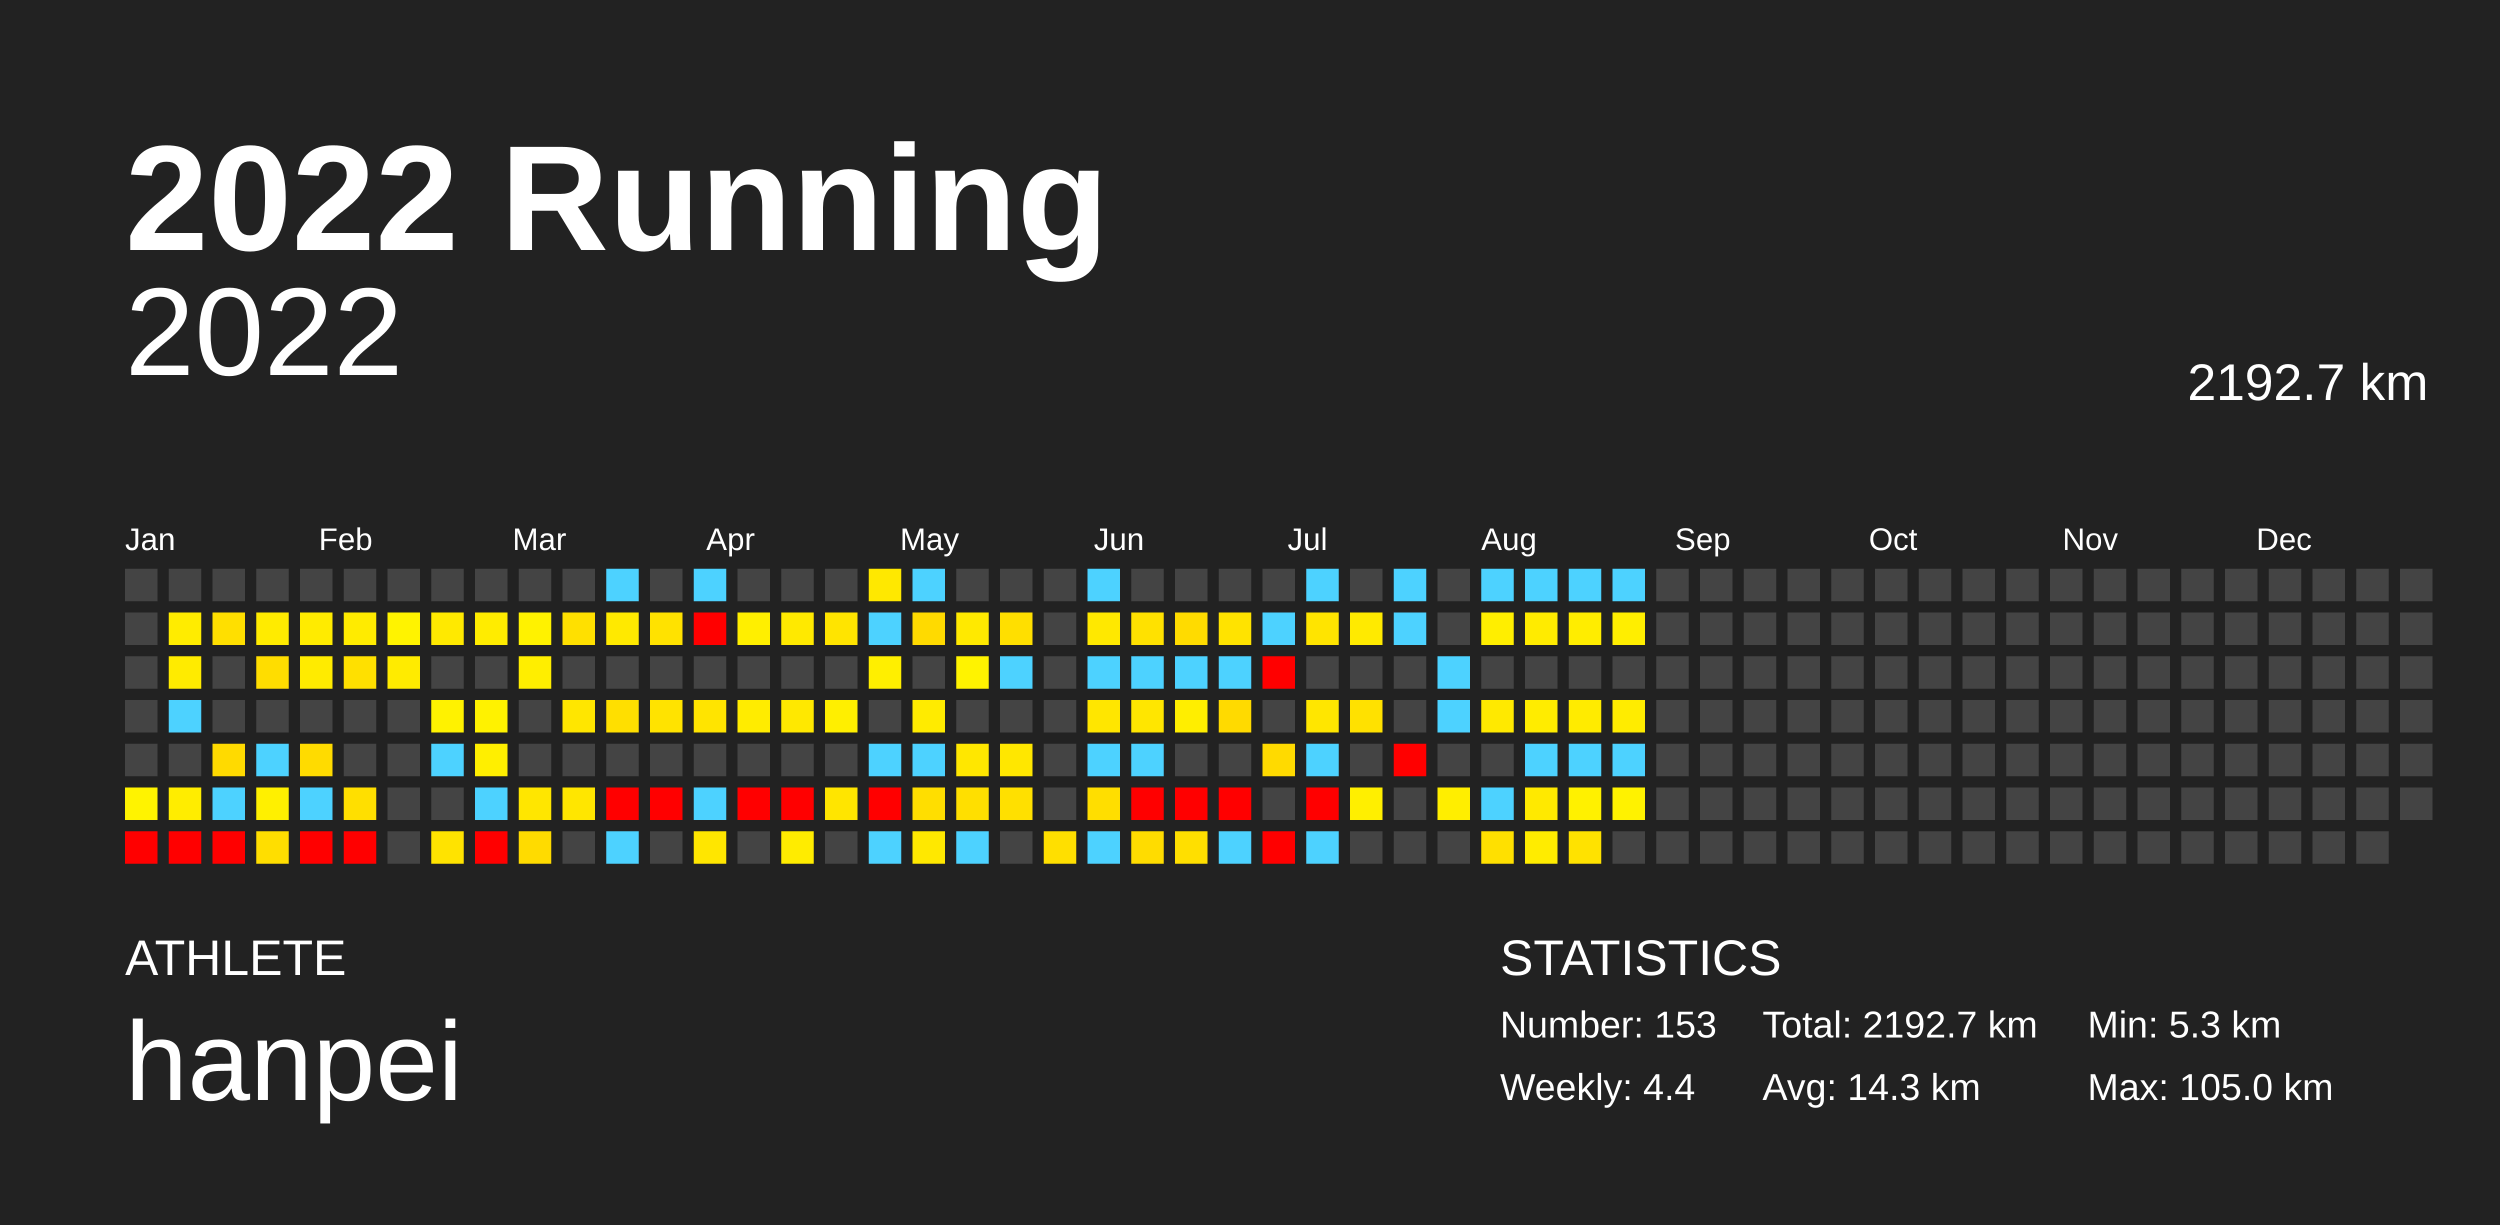
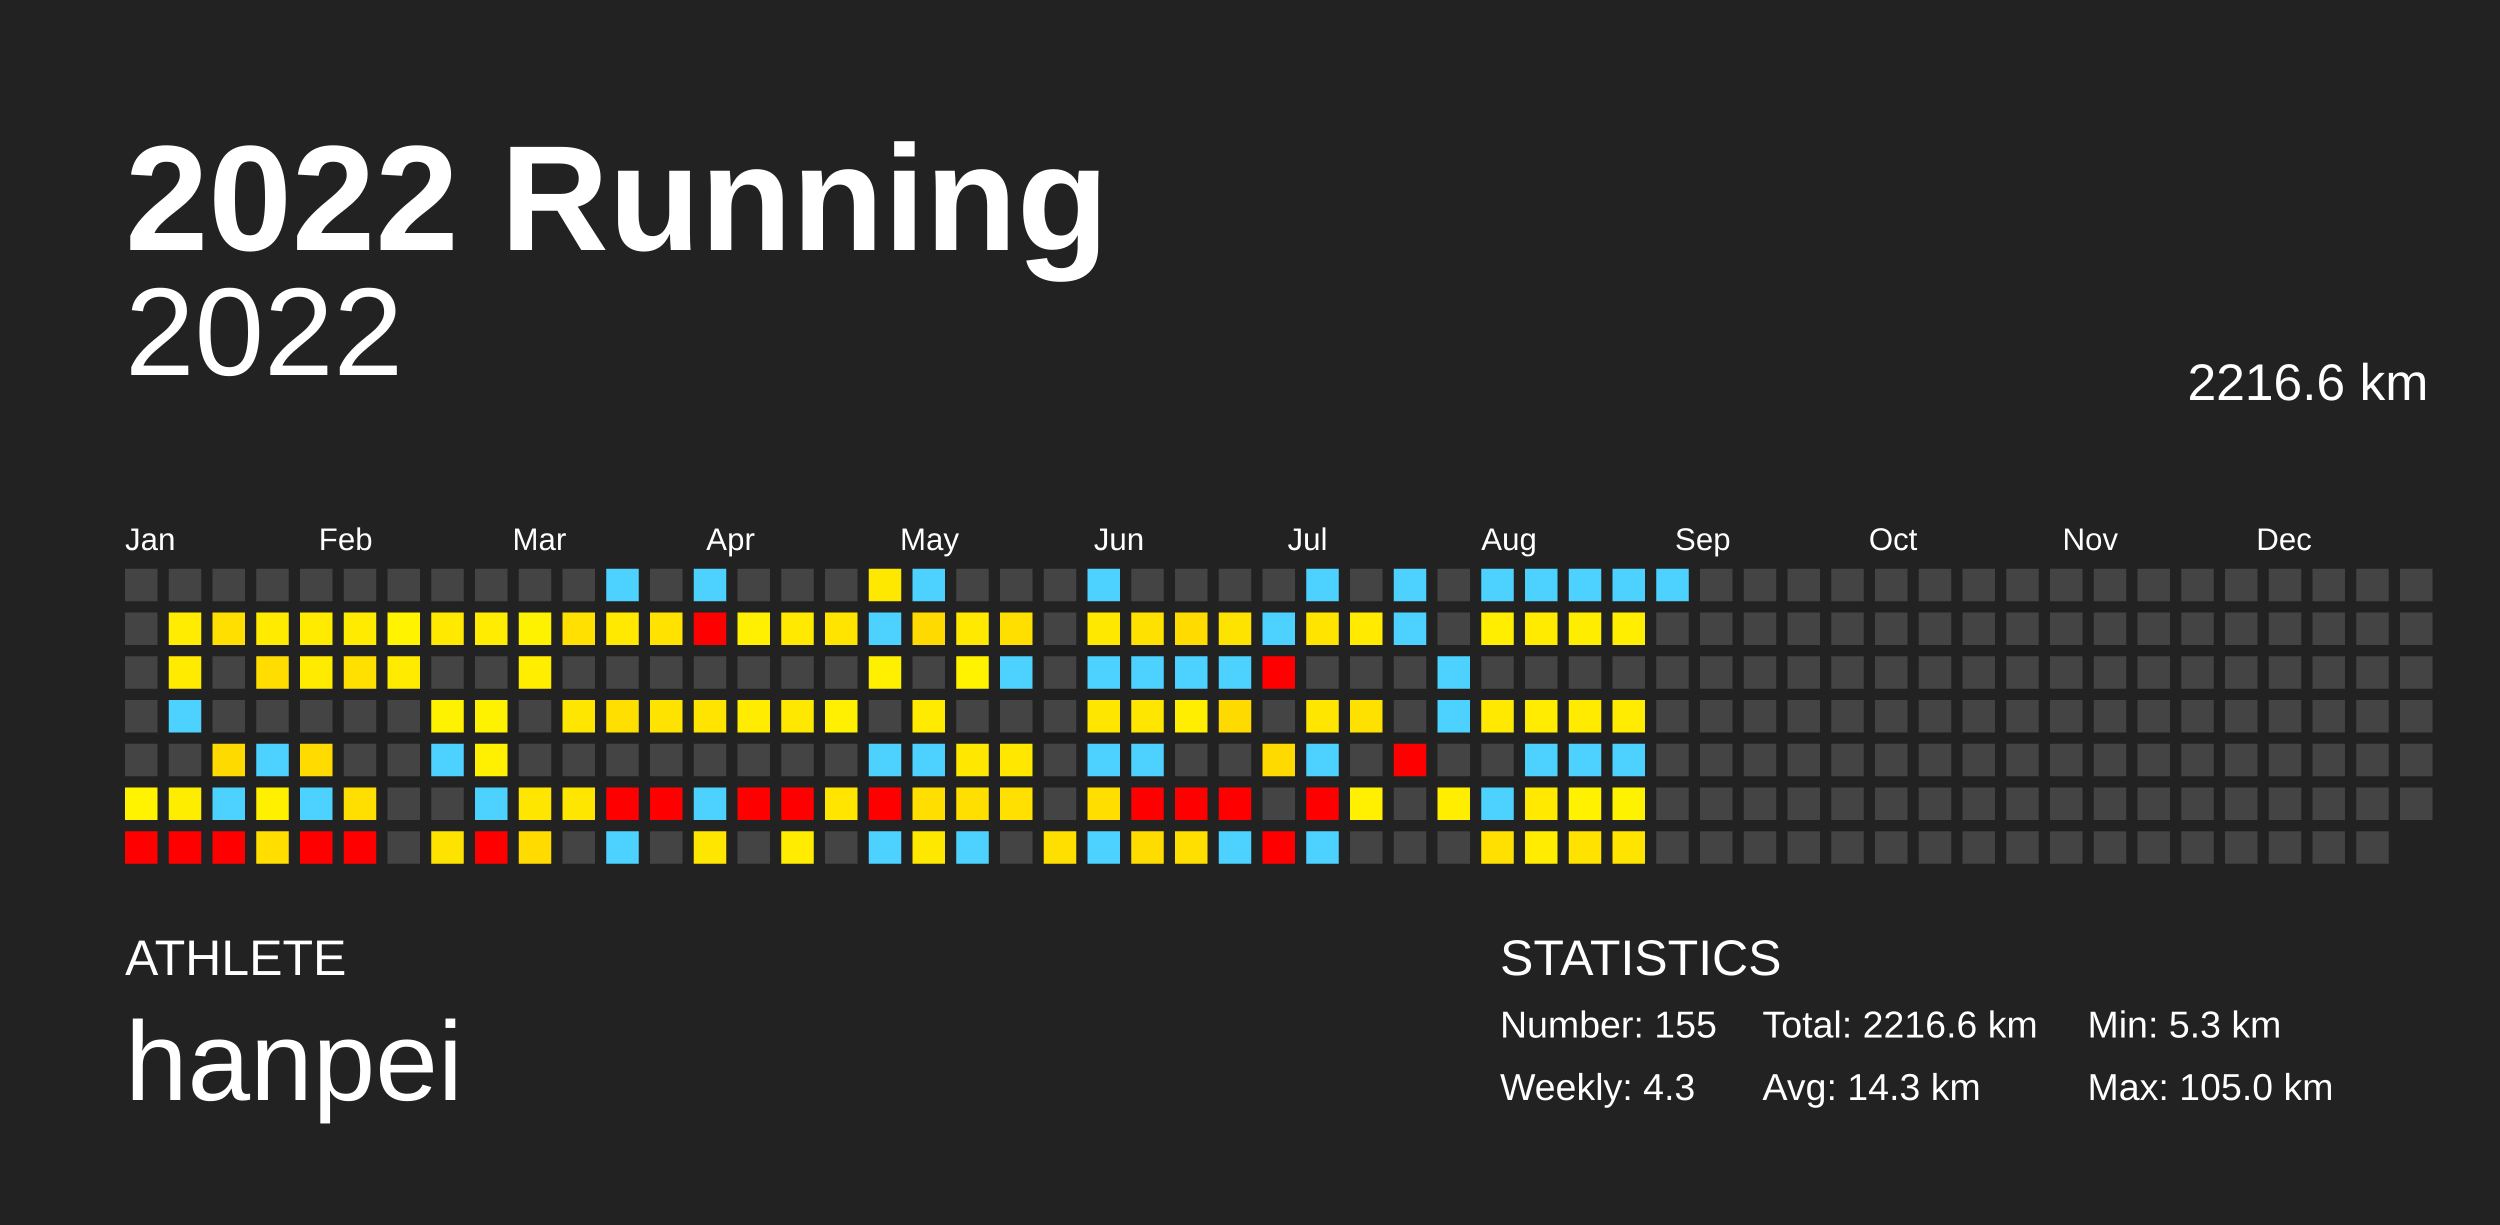
<svg xmlns="http://www.w3.org/2000/svg" baseProfile="full" height="98mm" version="1.1" viewBox="0,0,200,98" width="200mm">
  <defs />
  <rect fill="#222222" height="98" width="200" x="0" y="0" />
  <text fill="#FFFFFF" style="font-size:12px; font-family:Arial; font-weight:bold;" x="10" y="20">2022 Running</text>
  <text fill="#FFFFFF" style="font-size:4px; font-family:Arial" x="10" y="78">ATHLETE</text>
  <text fill="#FFFFFF" style="font-size:9px; font-family:Arial" x="10" y="88">hanpei</text>
  <text fill="#FFFFFF" style="font-size:4px; font-family:Arial" x="120" y="78">STATISTICS</text>
-   <text fill="#FFFFFF" style="font-size:3px; font-family:Arial" x="120" y="83">Number: 153</text>
-   <text fill="#FFFFFF" style="font-size:3px; font-family:Arial" x="120" y="88">Weekly: 4.4</text>
-   <text fill="#FFFFFF" style="font-size:3px; font-family:Arial" x="141" y="83">Total: 2192.7 km</text>
+   <text fill="#FFFFFF" style="font-size:3px; font-family:Arial" x="120" y="83">Number: 155</text>
+   <text fill="#FFFFFF" style="font-size:3px; font-family:Arial" x="120" y="88">Weekly: 4.3</text>
+   <text fill="#FFFFFF" style="font-size:3px; font-family:Arial" x="141" y="83">Total: 2216.6 km</text>
  <text fill="#FFFFFF" style="font-size:3px; font-family:Arial" x="141" y="88">Avg: 14.3 km</text>
  <text fill="#FFFFFF" style="font-size:3px; font-family:Arial" x="167" y="83">Min: 5.3 km</text>
  <text fill="#FFFFFF" style="font-size:3px; font-family:Arial" x="167" y="88">Max: 105.0 km</text>
  <text alignment-baseline="hanging" fill="#FFFFFF" style="font-size:10.0px; font-family:Arial;" x="10" y="30">2022</text>
-   <text alignment-baseline="hanging" fill="#FFFFFF" style="font-size:4.125px; font-family:Arial;" x="175" y="32">2192.7 km</text>
+   <text alignment-baseline="hanging" fill="#FFFFFF" style="font-size:4.125px; font-family:Arial;" x="175" y="32">2216.6 km</text>
  <text fill="#FFFFFF" style="font-size:2.5px; font-family:Arial" x="10.0" y="44">Jan</text>
  <text fill="#FFFFFF" style="font-size:2.5px; font-family:Arial" x="25.5" y="44">Feb</text>
  <text fill="#FFFFFF" style="font-size:2.5px; font-family:Arial" x="41.0" y="44">Mar</text>
  <text fill="#FFFFFF" style="font-size:2.5px; font-family:Arial" x="56.5" y="44">Apr</text>
  <text fill="#FFFFFF" style="font-size:2.5px; font-family:Arial" x="72.0" y="44">May</text>
  <text fill="#FFFFFF" style="font-size:2.5px; font-family:Arial" x="87.5" y="44">Jun</text>
  <text fill="#FFFFFF" style="font-size:2.5px; font-family:Arial" x="103.0" y="44">Jul</text>
  <text fill="#FFFFFF" style="font-size:2.5px; font-family:Arial" x="118.5" y="44">Aug</text>
  <text fill="#FFFFFF" style="font-size:2.5px; font-family:Arial" x="134.0" y="44">Sep</text>
  <text fill="#FFFFFF" style="font-size:2.5px; font-family:Arial" x="149.5" y="44">Oct</text>
  <text fill="#FFFFFF" style="font-size:2.5px; font-family:Arial" x="165.0" y="44">Nov</text>
  <text fill="#FFFFFF" style="font-size:2.5px; font-family:Arial" x="180.5" y="44">Dec</text>
  <rect fill="#444444" height="2.6" width="2.6" x="10.0" y="45.5" />
  <rect fill="#444444" height="2.6" width="2.6" x="10.0" y="49.0" />
  <rect fill="#444444" height="2.6" width="2.6" x="10.0" y="52.5" />
  <rect fill="#444444" height="2.6" width="2.6" x="10.0" y="56.0" />
  <rect fill="#444444" height="2.6" width="2.6" x="10.0" y="59.5" />
  <rect fill="#fff300" height="2.6" width="2.6" x="10.0" y="63.0" />
  <rect fill="red" height="2.6" width="2.6" x="10.0" y="66.5" />
  <rect fill="#444444" height="2.6" width="2.6" x="13.5" y="45.5" />
  <rect fill="#ffec00" height="2.6" width="2.6" x="13.5" y="49.0" />
  <rect fill="#ffeb00" height="2.6" width="2.6" x="13.5" y="52.5" />
  <rect fill="#4dd2ff" height="2.6" width="2.6" x="13.5" y="56.0" />
  <rect fill="#444444" height="2.6" width="2.6" x="13.5" y="59.5" />
  <rect fill="#ffed00" height="2.6" width="2.6" x="13.5" y="63.0" />
  <rect fill="red" height="2.6" width="2.6" x="13.5" y="66.5" />
  <rect fill="#444444" height="2.6" width="2.6" x="17.0" y="45.5" />
  <rect fill="#ffdf00" height="2.6" width="2.6" x="17.0" y="49.0" />
  <rect fill="#444444" height="2.6" width="2.6" x="17.0" y="52.5" />
  <rect fill="#444444" height="2.6" width="2.6" x="17.0" y="56.0" />
  <rect fill="#ffda00" height="2.6" width="2.6" x="17.0" y="59.5" />
  <rect fill="#4dd2ff" height="2.6" width="2.6" x="17.0" y="63.0" />
  <rect fill="red" height="2.6" width="2.6" x="17.0" y="66.5" />
  <rect fill="#444444" height="2.6" width="2.6" x="20.5" y="45.5" />
  <rect fill="#ffeb00" height="2.6" width="2.6" x="20.5" y="49.0" />
  <rect fill="#ffdd00" height="2.6" width="2.6" x="20.5" y="52.5" />
  <rect fill="#444444" height="2.6" width="2.6" x="20.5" y="56.0" />
  <rect fill="#4dd2ff" height="2.6" width="2.6" x="20.5" y="59.5" />
  <rect fill="#fff000" height="2.6" width="2.6" x="20.5" y="63.0" />
  <rect fill="#ffde00" height="2.6" width="2.6" x="20.5" y="66.5" />
  <rect fill="#444444" height="2.6" width="2.6" x="24.0" y="45.5" />
  <rect fill="#ffeb00" height="2.6" width="2.6" x="24.0" y="49.0" />
  <rect fill="#ffeb00" height="2.6" width="2.6" x="24.0" y="52.5" />
  <rect fill="#444444" height="2.6" width="2.6" x="24.0" y="56.0" />
  <rect fill="#ffdb00" height="2.6" width="2.6" x="24.0" y="59.5" />
  <rect fill="#4dd2ff" height="2.6" width="2.6" x="24.0" y="63.0" />
  <rect fill="red" height="2.6" width="2.6" x="24.0" y="66.5" />
  <rect fill="#444444" height="2.6" width="2.6" x="27.5" y="45.5" />
  <rect fill="#ffeb00" height="2.6" width="2.6" x="27.5" y="49.0" />
  <rect fill="#ffe000" height="2.6" width="2.6" x="27.5" y="52.5" />
  <rect fill="#444444" height="2.6" width="2.6" x="27.5" y="56.0" />
  <rect fill="#444444" height="2.6" width="2.6" x="27.5" y="59.5" />
  <rect fill="#ffdf00" height="2.6" width="2.6" x="27.5" y="63.0" />
  <rect fill="red" height="2.6" width="2.6" x="27.5" y="66.5" />
  <rect fill="#444444" height="2.6" width="2.6" x="31.0" y="45.5" />
  <rect fill="#fff300" height="2.6" width="2.6" x="31.0" y="49.0" />
  <rect fill="#ffeb00" height="2.6" width="2.6" x="31.0" y="52.5" />
  <rect fill="#444444" height="2.6" width="2.6" x="31.0" y="56.0" />
  <rect fill="#444444" height="2.6" width="2.6" x="31.0" y="59.5" />
  <rect fill="#444444" height="2.6" width="2.6" x="31.0" y="63.0" />
  <rect fill="#444444" height="2.6" width="2.6" x="31.0" y="66.5" />
  <rect fill="#444444" height="2.6" width="2.6" x="34.5" y="45.5" />
  <rect fill="#ffe900" height="2.6" width="2.6" x="34.5" y="49.0" />
  <rect fill="#444444" height="2.6" width="2.6" x="34.5" y="52.5" />
  <rect fill="#fff200" height="2.6" width="2.6" x="34.5" y="56.0" />
  <rect fill="#4dd2ff" height="2.6" width="2.6" x="34.5" y="59.5" />
  <rect fill="#444444" height="2.6" width="2.6" x="34.5" y="63.0" />
  <rect fill="#ffe300" height="2.6" width="2.6" x="34.5" y="66.5" />
  <rect fill="#444444" height="2.6" width="2.6" x="38.0" y="45.5" />
  <rect fill="#ffec00" height="2.6" width="2.6" x="38.0" y="49.0" />
  <rect fill="#444444" height="2.6" width="2.6" x="38.0" y="52.5" />
  <rect fill="#fff200" height="2.6" width="2.6" x="38.0" y="56.0" />
  <rect fill="#ffef00" height="2.6" width="2.6" x="38.0" y="59.5" />
  <rect fill="#4dd2ff" height="2.6" width="2.6" x="38.0" y="63.0" />
  <rect fill="red" height="2.6" width="2.6" x="38.0" y="66.5" />
  <rect fill="#444444" height="2.6" width="2.6" x="41.5" y="45.5" />
  <rect fill="#fff200" height="2.6" width="2.6" x="41.5" y="49.0" />
  <rect fill="#ffee00" height="2.6" width="2.6" x="41.5" y="52.5" />
  <rect fill="#444444" height="2.6" width="2.6" x="41.5" y="56.0" />
  <rect fill="#444444" height="2.6" width="2.6" x="41.5" y="59.5" />
  <rect fill="#ffe600" height="2.6" width="2.6" x="41.5" y="63.0" />
  <rect fill="#ffdb00" height="2.6" width="2.6" x="41.5" y="66.5" />
  <rect fill="#444444" height="2.6" width="2.6" x="45.0" y="45.5" />
  <rect fill="#ffe000" height="2.6" width="2.6" x="45.0" y="49.0" />
  <rect fill="#444444" height="2.6" width="2.6" x="45.0" y="52.5" />
  <rect fill="#ffe600" height="2.6" width="2.6" x="45.0" y="56.0" />
  <rect fill="#444444" height="2.6" width="2.6" x="45.0" y="59.5" />
  <rect fill="#ffe600" height="2.6" width="2.6" x="45.0" y="63.0" />
  <rect fill="#444444" height="2.6" width="2.6" x="45.0" y="66.5" />
  <rect fill="#4dd2ff" height="2.6" width="2.6" x="48.5" y="45.5" />
  <rect fill="#ffe900" height="2.6" width="2.6" x="48.5" y="49.0" />
  <rect fill="#444444" height="2.6" width="2.6" x="48.5" y="52.5" />
  <rect fill="#ffdf00" height="2.6" width="2.6" x="48.5" y="56.0" />
  <rect fill="#444444" height="2.6" width="2.6" x="48.5" y="59.5" />
  <rect fill="red" height="2.6" width="2.6" x="48.5" y="63.0" />
  <rect fill="#4dd2ff" height="2.6" width="2.6" x="48.5" y="66.5" />
  <rect fill="#444444" height="2.6" width="2.6" x="52.0" y="45.5" />
  <rect fill="#ffe200" height="2.6" width="2.6" x="52.0" y="49.0" />
  <rect fill="#444444" height="2.6" width="2.6" x="52.0" y="52.5" />
  <rect fill="#ffe300" height="2.6" width="2.6" x="52.0" y="56.0" />
  <rect fill="#444444" height="2.6" width="2.6" x="52.0" y="59.5" />
  <rect fill="red" height="2.6" width="2.6" x="52.0" y="63.0" />
  <rect fill="#444444" height="2.6" width="2.6" x="52.0" y="66.5" />
  <rect fill="#4dd2ff" height="2.6" width="2.6" x="55.5" y="45.5" />
  <rect fill="red" height="2.6" width="2.6" x="55.5" y="49.0" />
  <rect fill="#444444" height="2.6" width="2.6" x="55.5" y="52.5" />
  <rect fill="#ffe400" height="2.6" width="2.6" x="55.5" y="56.0" />
  <rect fill="#444444" height="2.6" width="2.6" x="55.5" y="59.5" />
  <rect fill="#4dd2ff" height="2.6" width="2.6" x="55.5" y="63.0" />
  <rect fill="#ffe600" height="2.6" width="2.6" x="55.5" y="66.5" />
  <rect fill="#444444" height="2.6" width="2.6" x="59.0" y="45.5" />
  <rect fill="#ffef00" height="2.6" width="2.6" x="59.0" y="49.0" />
  <rect fill="#444444" height="2.6" width="2.6" x="59.0" y="52.5" />
  <rect fill="#ffec00" height="2.6" width="2.6" x="59.0" y="56.0" />
  <rect fill="#444444" height="2.6" width="2.6" x="59.0" y="59.5" />
  <rect fill="red" height="2.6" width="2.6" x="59.0" y="63.0" />
  <rect fill="#444444" height="2.6" width="2.6" x="59.0" y="66.5" />
  <rect fill="#444444" height="2.6" width="2.6" x="62.5" y="45.5" />
  <rect fill="#ffe900" height="2.6" width="2.6" x="62.5" y="49.0" />
  <rect fill="#444444" height="2.6" width="2.6" x="62.5" y="52.5" />
  <rect fill="#ffe800" height="2.6" width="2.6" x="62.5" y="56.0" />
  <rect fill="#444444" height="2.6" width="2.6" x="62.5" y="59.5" />
  <rect fill="red" height="2.6" width="2.6" x="62.5" y="63.0" />
  <rect fill="#ffec00" height="2.6" width="2.6" x="62.5" y="66.5" />
  <rect fill="#444444" height="2.6" width="2.6" x="66.0" y="45.5" />
  <rect fill="#ffe400" height="2.6" width="2.6" x="66.0" y="49.0" />
  <rect fill="#444444" height="2.6" width="2.6" x="66.0" y="52.5" />
  <rect fill="#ffef00" height="2.6" width="2.6" x="66.0" y="56.0" />
  <rect fill="#444444" height="2.6" width="2.6" x="66.0" y="59.5" />
  <rect fill="#ffe500" height="2.6" width="2.6" x="66.0" y="63.0" />
  <rect fill="#444444" height="2.6" width="2.6" x="66.0" y="66.5" />
  <rect fill="#ffe800" height="2.6" width="2.6" x="69.5" y="45.5" />
  <rect fill="#4dd2ff" height="2.6" width="2.6" x="69.5" y="49.0" />
  <rect fill="#ffef00" height="2.6" width="2.6" x="69.5" y="52.5" />
  <rect fill="#444444" height="2.6" width="2.6" x="69.5" y="56.0" />
  <rect fill="#4dd2ff" height="2.6" width="2.6" x="69.5" y="59.5" />
  <rect fill="red" height="2.6" width="2.6" x="69.5" y="63.0" />
  <rect fill="#4dd2ff" height="2.6" width="2.6" x="69.5" y="66.5" />
  <rect fill="#4dd2ff" height="2.6" width="2.6" x="73.0" y="45.5" />
  <rect fill="#ffda00" height="2.6" width="2.6" x="73.0" y="49.0" />
  <rect fill="#444444" height="2.6" width="2.6" x="73.0" y="52.5" />
  <rect fill="#ffeb00" height="2.6" width="2.6" x="73.0" y="56.0" />
  <rect fill="#4dd2ff" height="2.6" width="2.6" x="73.0" y="59.5" />
  <rect fill="#ffde00" height="2.6" width="2.6" x="73.0" y="63.0" />
  <rect fill="#ffe800" height="2.6" width="2.6" x="73.0" y="66.5" />
  <rect fill="#444444" height="2.6" width="2.6" x="76.5" y="45.5" />
  <rect fill="#ffe900" height="2.6" width="2.6" x="76.5" y="49.0" />
  <rect fill="#fff300" height="2.6" width="2.6" x="76.5" y="52.5" />
  <rect fill="#444444" height="2.6" width="2.6" x="76.5" y="56.0" />
  <rect fill="#ffe700" height="2.6" width="2.6" x="76.5" y="59.5" />
  <rect fill="#ffdf00" height="2.6" width="2.6" x="76.5" y="63.0" />
  <rect fill="#4dd2ff" height="2.6" width="2.6" x="76.5" y="66.5" />
  <rect fill="#444444" height="2.6" width="2.6" x="80.0" y="45.5" />
  <rect fill="#ffdf00" height="2.6" width="2.6" x="80.0" y="49.0" />
  <rect fill="#4dd2ff" height="2.6" width="2.6" x="80.0" y="52.5" />
  <rect fill="#444444" height="2.6" width="2.6" x="80.0" y="56.0" />
  <rect fill="#ffe700" height="2.6" width="2.6" x="80.0" y="59.5" />
  <rect fill="#ffe000" height="2.6" width="2.6" x="80.0" y="63.0" />
  <rect fill="#444444" height="2.6" width="2.6" x="80.0" y="66.5" />
  <rect fill="#444444" height="2.6" width="2.6" x="83.5" y="45.5" />
  <rect fill="#444444" height="2.6" width="2.6" x="83.5" y="49.0" />
  <rect fill="#444444" height="2.6" width="2.6" x="83.5" y="52.5" />
  <rect fill="#444444" height="2.6" width="2.6" x="83.5" y="56.0" />
  <rect fill="#444444" height="2.6" width="2.6" x="83.5" y="59.5" />
  <rect fill="#444444" height="2.6" width="2.6" x="83.5" y="63.0" />
  <rect fill="#ffdf00" height="2.6" width="2.6" x="83.5" y="66.5" />
  <rect fill="#4dd2ff" height="2.6" width="2.6" x="87.0" y="45.5" />
  <rect fill="#ffe800" height="2.6" width="2.6" x="87.0" y="49.0" />
  <rect fill="#4dd2ff" height="2.6" width="2.6" x="87.0" y="52.5" />
  <rect fill="#ffe600" height="2.6" width="2.6" x="87.0" y="56.0" />
  <rect fill="#4dd2ff" height="2.6" width="2.6" x="87.0" y="59.5" />
  <rect fill="#ffde00" height="2.6" width="2.6" x="87.0" y="63.0" />
  <rect fill="#4dd2ff" height="2.6" width="2.6" x="87.0" y="66.5" />
  <rect fill="#444444" height="2.6" width="2.6" x="90.5" y="45.5" />
  <rect fill="#ffe100" height="2.6" width="2.6" x="90.5" y="49.0" />
  <rect fill="#4dd2ff" height="2.6" width="2.6" x="90.5" y="52.5" />
  <rect fill="#ffe600" height="2.6" width="2.6" x="90.5" y="56.0" />
  <rect fill="#4dd2ff" height="2.6" width="2.6" x="90.5" y="59.5" />
  <rect fill="red" height="2.6" width="2.6" x="90.5" y="63.0" />
  <rect fill="#ffdc00" height="2.6" width="2.6" x="90.5" y="66.5" />
  <rect fill="#444444" height="2.6" width="2.6" x="94.0" y="45.5" />
  <rect fill="#ffdb00" height="2.6" width="2.6" x="94.0" y="49.0" />
  <rect fill="#4dd2ff" height="2.6" width="2.6" x="94.0" y="52.5" />
  <rect fill="#ffee00" height="2.6" width="2.6" x="94.0" y="56.0" />
  <rect fill="#444444" height="2.6" width="2.6" x="94.0" y="59.5" />
  <rect fill="red" height="2.6" width="2.6" x="94.0" y="63.0" />
  <rect fill="#ffdf00" height="2.6" width="2.6" x="94.0" y="66.5" />
  <rect fill="#444444" height="2.6" width="2.6" x="97.5" y="45.5" />
  <rect fill="#ffe300" height="2.6" width="2.6" x="97.5" y="49.0" />
  <rect fill="#4dd2ff" height="2.6" width="2.6" x="97.5" y="52.5" />
  <rect fill="#ffda00" height="2.6" width="2.6" x="97.5" y="56.0" />
  <rect fill="#444444" height="2.6" width="2.6" x="97.5" y="59.5" />
  <rect fill="red" height="2.6" width="2.6" x="97.5" y="63.0" />
  <rect fill="#4dd2ff" height="2.6" width="2.6" x="97.5" y="66.5" />
  <rect fill="#444444" height="2.6" width="2.6" x="101.0" y="45.5" />
  <rect fill="#4dd2ff" height="2.6" width="2.6" x="101.0" y="49.0" />
  <rect fill="red" height="2.6" width="2.6" x="101.0" y="52.5" />
  <rect fill="#444444" height="2.6" width="2.6" x="101.0" y="56.0" />
  <rect fill="#ffda00" height="2.6" width="2.6" x="101.0" y="59.5" />
  <rect fill="#444444" height="2.6" width="2.6" x="101.0" y="63.0" />
  <rect fill="red" height="2.6" width="2.6" x="101.0" y="66.5" />
  <rect fill="#4dd2ff" height="2.6" width="2.6" x="104.5" y="45.5" />
  <rect fill="#ffe400" height="2.6" width="2.6" x="104.5" y="49.0" />
  <rect fill="#444444" height="2.6" width="2.6" x="104.5" y="52.5" />
  <rect fill="#ffe600" height="2.6" width="2.6" x="104.5" y="56.0" />
  <rect fill="#4dd2ff" height="2.6" width="2.6" x="104.5" y="59.5" />
  <rect fill="red" height="2.6" width="2.6" x="104.5" y="63.0" />
  <rect fill="#4dd2ff" height="2.6" width="2.6" x="104.5" y="66.5" />
  <rect fill="#444444" height="2.6" width="2.6" x="108.0" y="45.5" />
  <rect fill="#ffea00" height="2.6" width="2.6" x="108.0" y="49.0" />
  <rect fill="#444444" height="2.6" width="2.6" x="108.0" y="52.5" />
  <rect fill="#ffe100" height="2.6" width="2.6" x="108.0" y="56.0" />
  <rect fill="#444444" height="2.6" width="2.6" x="108.0" y="59.5" />
  <rect fill="#ffef00" height="2.6" width="2.6" x="108.0" y="63.0" />
  <rect fill="#444444" height="2.6" width="2.6" x="108.0" y="66.5" />
  <rect fill="#4dd2ff" height="2.6" width="2.6" x="111.5" y="45.5" />
  <rect fill="#4dd2ff" height="2.6" width="2.6" x="111.5" y="49.0" />
  <rect fill="#444444" height="2.6" width="2.6" x="111.5" y="52.5" />
  <rect fill="#444444" height="2.6" width="2.6" x="111.5" y="56.0" />
  <rect fill="red" height="2.6" width="2.6" x="111.5" y="59.5" />
  <rect fill="#444444" height="2.6" width="2.6" x="111.5" y="63.0" />
  <rect fill="#444444" height="2.6" width="2.6" x="111.5" y="66.5" />
  <rect fill="#444444" height="2.6" width="2.6" x="115.0" y="45.5" />
  <rect fill="#444444" height="2.6" width="2.6" x="115.0" y="49.0" />
  <rect fill="#4dd2ff" height="2.6" width="2.6" x="115.0" y="52.5" />
  <rect fill="#4dd2ff" height="2.6" width="2.6" x="115.0" y="56.0" />
  <rect fill="#444444" height="2.6" width="2.6" x="115.0" y="59.5" />
  <rect fill="#ffee00" height="2.6" width="2.6" x="115.0" y="63.0" />
  <rect fill="#444444" height="2.6" width="2.6" x="115.0" y="66.5" />
  <rect fill="#4dd2ff" height="2.6" width="2.6" x="118.5" y="45.5" />
  <rect fill="#ffee00" height="2.6" width="2.6" x="118.5" y="49.0" />
  <rect fill="#444444" height="2.6" width="2.6" x="118.5" y="52.5" />
  <rect fill="#ffe900" height="2.6" width="2.6" x="118.5" y="56.0" />
  <rect fill="#444444" height="2.6" width="2.6" x="118.5" y="59.5" />
  <rect fill="#4dd2ff" height="2.6" width="2.6" x="118.5" y="63.0" />
  <rect fill="#ffe000" height="2.6" width="2.6" x="118.5" y="66.5" />
  <rect fill="#4dd2ff" height="2.6" width="2.6" x="122.0" y="45.5" />
  <rect fill="#ffeb00" height="2.6" width="2.6" x="122.0" y="49.0" />
  <rect fill="#444444" height="2.6" width="2.6" x="122.0" y="52.5" />
  <rect fill="#ffec00" height="2.6" width="2.6" x="122.0" y="56.0" />
  <rect fill="#4dd2ff" height="2.6" width="2.6" x="122.0" y="59.5" />
  <rect fill="#ffe900" height="2.6" width="2.6" x="122.0" y="63.0" />
  <rect fill="#ffec00" height="2.6" width="2.6" x="122.0" y="66.5" />
  <rect fill="#4dd2ff" height="2.6" width="2.6" x="125.5" y="45.5" />
  <rect fill="#ffed00" height="2.6" width="2.6" x="125.5" y="49.0" />
  <rect fill="#444444" height="2.6" width="2.6" x="125.5" y="52.5" />
  <rect fill="#ffeb00" height="2.6" width="2.6" x="125.5" y="56.0" />
  <rect fill="#4dd2ff" height="2.6" width="2.6" x="125.5" y="59.5" />
  <rect fill="#fff100" height="2.6" width="2.6" x="125.5" y="63.0" />
  <rect fill="#ffe200" height="2.6" width="2.6" x="125.5" y="66.5" />
  <rect fill="#4dd2ff" height="2.6" width="2.6" x="129.0" y="45.5" />
  <rect fill="#ffee00" height="2.6" width="2.6" x="129.0" y="49.0" />
  <rect fill="#444444" height="2.6" width="2.6" x="129.0" y="52.5" />
  <rect fill="#ffec00" height="2.6" width="2.6" x="129.0" y="56.0" />
  <rect fill="#4dd2ff" height="2.6" width="2.6" x="129.0" y="59.5" />
  <rect fill="#fff200" height="2.6" width="2.6" x="129.0" y="63.0" />
-   <rect fill="#444444" height="2.6" width="2.6" x="129.0" y="66.5" />
-   <rect fill="#444444" height="2.6" width="2.6" x="132.5" y="45.5" />
+   <rect fill="#ffe400" height="2.6" width="2.6" x="129.0" y="66.5" />
+   <rect fill="#4dd2ff" height="2.6" width="2.6" x="132.5" y="45.5" />
  <rect fill="#444444" height="2.6" width="2.6" x="132.5" y="49.0" />
  <rect fill="#444444" height="2.6" width="2.6" x="132.5" y="52.5" />
  <rect fill="#444444" height="2.6" width="2.6" x="132.5" y="56.0" />
  <rect fill="#444444" height="2.6" width="2.6" x="132.5" y="59.5" />
  <rect fill="#444444" height="2.6" width="2.6" x="132.5" y="63.0" />
  <rect fill="#444444" height="2.6" width="2.6" x="132.5" y="66.5" />
  <rect fill="#444444" height="2.6" width="2.6" x="136.0" y="45.5" />
  <rect fill="#444444" height="2.6" width="2.6" x="136.0" y="49.0" />
  <rect fill="#444444" height="2.6" width="2.6" x="136.0" y="52.5" />
  <rect fill="#444444" height="2.6" width="2.6" x="136.0" y="56.0" />
  <rect fill="#444444" height="2.6" width="2.6" x="136.0" y="59.5" />
  <rect fill="#444444" height="2.6" width="2.6" x="136.0" y="63.0" />
  <rect fill="#444444" height="2.6" width="2.6" x="136.0" y="66.5" />
  <rect fill="#444444" height="2.6" width="2.6" x="139.5" y="45.5" />
  <rect fill="#444444" height="2.6" width="2.6" x="139.5" y="49.0" />
  <rect fill="#444444" height="2.6" width="2.6" x="139.5" y="52.5" />
  <rect fill="#444444" height="2.6" width="2.6" x="139.5" y="56.0" />
  <rect fill="#444444" height="2.6" width="2.6" x="139.5" y="59.5" />
  <rect fill="#444444" height="2.6" width="2.6" x="139.5" y="63.0" />
  <rect fill="#444444" height="2.6" width="2.6" x="139.5" y="66.5" />
  <rect fill="#444444" height="2.6" width="2.6" x="143.0" y="45.5" />
  <rect fill="#444444" height="2.6" width="2.6" x="143.0" y="49.0" />
  <rect fill="#444444" height="2.6" width="2.6" x="143.0" y="52.5" />
  <rect fill="#444444" height="2.6" width="2.6" x="143.0" y="56.0" />
  <rect fill="#444444" height="2.6" width="2.6" x="143.0" y="59.5" />
  <rect fill="#444444" height="2.6" width="2.6" x="143.0" y="63.0" />
  <rect fill="#444444" height="2.6" width="2.6" x="143.0" y="66.5" />
  <rect fill="#444444" height="2.6" width="2.6" x="146.5" y="45.5" />
  <rect fill="#444444" height="2.6" width="2.6" x="146.5" y="49.0" />
  <rect fill="#444444" height="2.6" width="2.6" x="146.5" y="52.5" />
  <rect fill="#444444" height="2.6" width="2.6" x="146.5" y="56.0" />
  <rect fill="#444444" height="2.6" width="2.6" x="146.5" y="59.5" />
  <rect fill="#444444" height="2.6" width="2.6" x="146.5" y="63.0" />
  <rect fill="#444444" height="2.6" width="2.6" x="146.5" y="66.5" />
  <rect fill="#444444" height="2.6" width="2.6" x="150.0" y="45.5" />
  <rect fill="#444444" height="2.6" width="2.6" x="150.0" y="49.0" />
  <rect fill="#444444" height="2.6" width="2.6" x="150.0" y="52.5" />
  <rect fill="#444444" height="2.6" width="2.6" x="150.0" y="56.0" />
  <rect fill="#444444" height="2.6" width="2.6" x="150.0" y="59.5" />
  <rect fill="#444444" height="2.6" width="2.6" x="150.0" y="63.0" />
  <rect fill="#444444" height="2.6" width="2.6" x="150.0" y="66.5" />
  <rect fill="#444444" height="2.6" width="2.6" x="153.5" y="45.5" />
  <rect fill="#444444" height="2.6" width="2.6" x="153.5" y="49.0" />
  <rect fill="#444444" height="2.6" width="2.6" x="153.5" y="52.5" />
  <rect fill="#444444" height="2.6" width="2.6" x="153.5" y="56.0" />
  <rect fill="#444444" height="2.6" width="2.6" x="153.5" y="59.5" />
  <rect fill="#444444" height="2.6" width="2.6" x="153.5" y="63.0" />
  <rect fill="#444444" height="2.6" width="2.6" x="153.5" y="66.5" />
  <rect fill="#444444" height="2.6" width="2.6" x="157.0" y="45.5" />
  <rect fill="#444444" height="2.6" width="2.6" x="157.0" y="49.0" />
  <rect fill="#444444" height="2.6" width="2.6" x="157.0" y="52.5" />
  <rect fill="#444444" height="2.6" width="2.6" x="157.0" y="56.0" />
  <rect fill="#444444" height="2.6" width="2.6" x="157.0" y="59.5" />
  <rect fill="#444444" height="2.6" width="2.6" x="157.0" y="63.0" />
  <rect fill="#444444" height="2.6" width="2.6" x="157.0" y="66.5" />
  <rect fill="#444444" height="2.6" width="2.6" x="160.5" y="45.5" />
  <rect fill="#444444" height="2.6" width="2.6" x="160.5" y="49.0" />
  <rect fill="#444444" height="2.6" width="2.6" x="160.5" y="52.5" />
  <rect fill="#444444" height="2.6" width="2.6" x="160.5" y="56.0" />
  <rect fill="#444444" height="2.6" width="2.6" x="160.5" y="59.5" />
  <rect fill="#444444" height="2.6" width="2.6" x="160.5" y="63.0" />
  <rect fill="#444444" height="2.6" width="2.6" x="160.5" y="66.5" />
  <rect fill="#444444" height="2.6" width="2.6" x="164.0" y="45.5" />
  <rect fill="#444444" height="2.6" width="2.6" x="164.0" y="49.0" />
  <rect fill="#444444" height="2.6" width="2.6" x="164.0" y="52.5" />
  <rect fill="#444444" height="2.6" width="2.6" x="164.0" y="56.0" />
  <rect fill="#444444" height="2.6" width="2.6" x="164.0" y="59.5" />
  <rect fill="#444444" height="2.6" width="2.6" x="164.0" y="63.0" />
  <rect fill="#444444" height="2.6" width="2.6" x="164.0" y="66.5" />
  <rect fill="#444444" height="2.6" width="2.6" x="167.5" y="45.5" />
  <rect fill="#444444" height="2.6" width="2.6" x="167.5" y="49.0" />
  <rect fill="#444444" height="2.6" width="2.6" x="167.5" y="52.5" />
  <rect fill="#444444" height="2.6" width="2.6" x="167.5" y="56.0" />
  <rect fill="#444444" height="2.6" width="2.6" x="167.5" y="59.5" />
  <rect fill="#444444" height="2.6" width="2.6" x="167.5" y="63.0" />
  <rect fill="#444444" height="2.6" width="2.6" x="167.5" y="66.5" />
  <rect fill="#444444" height="2.6" width="2.6" x="171.0" y="45.5" />
  <rect fill="#444444" height="2.6" width="2.6" x="171.0" y="49.0" />
  <rect fill="#444444" height="2.6" width="2.6" x="171.0" y="52.5" />
  <rect fill="#444444" height="2.6" width="2.6" x="171.0" y="56.0" />
  <rect fill="#444444" height="2.6" width="2.6" x="171.0" y="59.5" />
  <rect fill="#444444" height="2.6" width="2.6" x="171.0" y="63.0" />
  <rect fill="#444444" height="2.6" width="2.6" x="171.0" y="66.5" />
  <rect fill="#444444" height="2.6" width="2.6" x="174.5" y="45.5" />
  <rect fill="#444444" height="2.6" width="2.6" x="174.5" y="49.0" />
  <rect fill="#444444" height="2.6" width="2.6" x="174.5" y="52.5" />
  <rect fill="#444444" height="2.6" width="2.6" x="174.5" y="56.0" />
  <rect fill="#444444" height="2.6" width="2.6" x="174.5" y="59.5" />
  <rect fill="#444444" height="2.6" width="2.6" x="174.5" y="63.0" />
  <rect fill="#444444" height="2.6" width="2.6" x="174.5" y="66.5" />
  <rect fill="#444444" height="2.6" width="2.6" x="178.0" y="45.5" />
  <rect fill="#444444" height="2.6" width="2.6" x="178.0" y="49.0" />
  <rect fill="#444444" height="2.6" width="2.6" x="178.0" y="52.5" />
  <rect fill="#444444" height="2.6" width="2.6" x="178.0" y="56.0" />
  <rect fill="#444444" height="2.6" width="2.6" x="178.0" y="59.5" />
  <rect fill="#444444" height="2.6" width="2.6" x="178.0" y="63.0" />
  <rect fill="#444444" height="2.6" width="2.6" x="178.0" y="66.5" />
  <rect fill="#444444" height="2.6" width="2.6" x="181.5" y="45.5" />
  <rect fill="#444444" height="2.6" width="2.6" x="181.5" y="49.0" />
  <rect fill="#444444" height="2.6" width="2.6" x="181.5" y="52.5" />
  <rect fill="#444444" height="2.6" width="2.6" x="181.5" y="56.0" />
  <rect fill="#444444" height="2.6" width="2.6" x="181.5" y="59.5" />
  <rect fill="#444444" height="2.6" width="2.6" x="181.5" y="63.0" />
  <rect fill="#444444" height="2.6" width="2.6" x="181.5" y="66.5" />
  <rect fill="#444444" height="2.6" width="2.6" x="185.0" y="45.5" />
  <rect fill="#444444" height="2.6" width="2.6" x="185.0" y="49.0" />
  <rect fill="#444444" height="2.6" width="2.6" x="185.0" y="52.5" />
  <rect fill="#444444" height="2.6" width="2.6" x="185.0" y="56.0" />
  <rect fill="#444444" height="2.6" width="2.6" x="185.0" y="59.5" />
  <rect fill="#444444" height="2.6" width="2.6" x="185.0" y="63.0" />
  <rect fill="#444444" height="2.6" width="2.6" x="185.0" y="66.5" />
  <rect fill="#444444" height="2.6" width="2.6" x="188.5" y="45.5" />
  <rect fill="#444444" height="2.6" width="2.6" x="188.5" y="49.0" />
  <rect fill="#444444" height="2.6" width="2.6" x="188.5" y="52.5" />
  <rect fill="#444444" height="2.6" width="2.6" x="188.5" y="56.0" />
  <rect fill="#444444" height="2.6" width="2.6" x="188.5" y="59.5" />
  <rect fill="#444444" height="2.6" width="2.6" x="188.5" y="63.0" />
  <rect fill="#444444" height="2.6" width="2.6" x="188.5" y="66.5" />
  <rect fill="#444444" height="2.6" width="2.6" x="192.0" y="45.5" />
  <rect fill="#444444" height="2.6" width="2.6" x="192.0" y="49.0" />
  <rect fill="#444444" height="2.6" width="2.6" x="192.0" y="52.5" />
  <rect fill="#444444" height="2.6" width="2.6" x="192.0" y="56.0" />
  <rect fill="#444444" height="2.6" width="2.6" x="192.0" y="59.5" />
  <rect fill="#444444" height="2.6" width="2.6" x="192.0" y="63.0" />
</svg>
